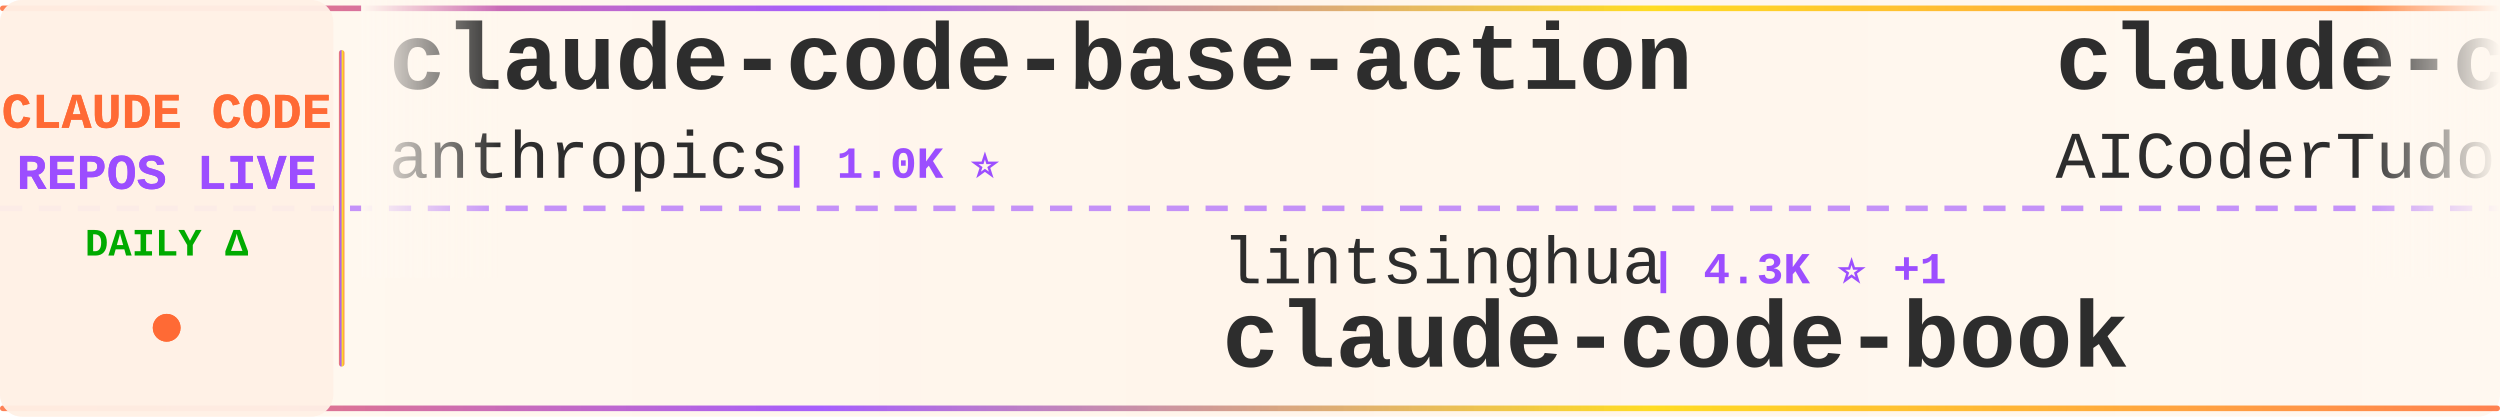
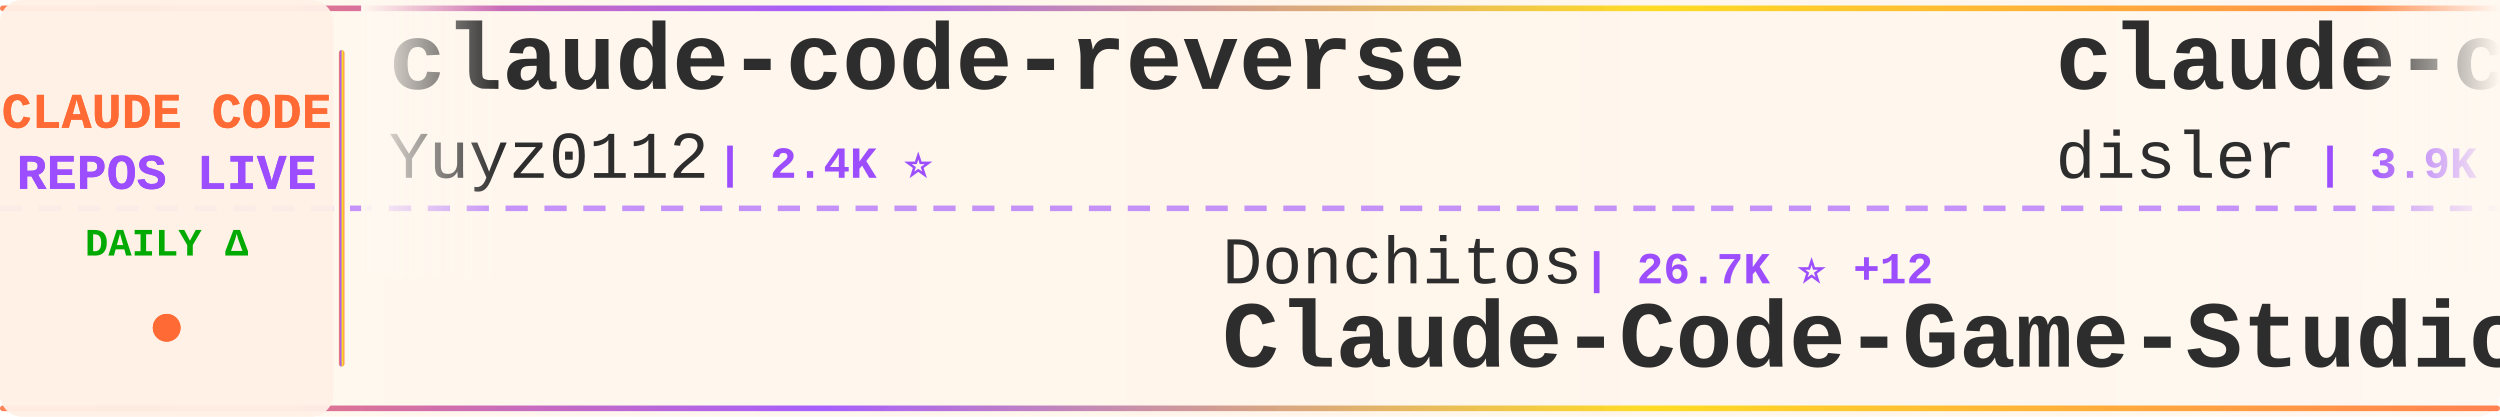
<svg xmlns="http://www.w3.org/2000/svg" width="900" height="150">
  <defs>
    <linearGradient id="tickerBg" x1="0%" y1="0%" x2="100%" y2="0%">
      <stop offset="0%" style="stop-color:#fff8f0;stop-opacity:0.98" />
      <stop offset="50%" style="stop-color:#fff5eb;stop-opacity:1" />
      <stop offset="100%" style="stop-color:#fff8f0;stop-opacity:0.98" />
    </linearGradient>
    <linearGradient id="borderGrad" x1="0%" y1="0%" x2="100%" y2="0%">
      <stop offset="0%" style="stop-color:#FF6B35;stop-opacity:0.85">
        <animate attributeName="stop-opacity" values="0.85;1;0.85" dur="2s" repeatCount="indefinite" />
      </stop>
      <stop offset="33%" style="stop-color:#9C4EFF;stop-opacity:0.9">
        <animate attributeName="stop-opacity" values="0.9;1;0.9" dur="2.2s" repeatCount="indefinite" />
      </stop>
      <stop offset="66%" style="stop-color:#FFD700;stop-opacity:0.85">
        <animate attributeName="stop-opacity" values="0.85;1;0.85" dur="1.8s" repeatCount="indefinite" />
      </stop>
      <stop offset="100%" style="stop-color:#FF6B35;stop-opacity:0.85">
        <animate attributeName="stop-opacity" values="0.85;1;0.85" dur="2s" repeatCount="indefinite" />
      </stop>
    </linearGradient>
    <filter id="textGlow">
      <feGaussianBlur stdDeviation="0.15" result="coloredBlur" />
      <feMerge>
        <feMergeNode in="coloredBlur" />
        <feMergeNode in="SourceGraphic" />
      </feMerge>
    </filter>
    <filter id="metricGlow">
      <feGaussianBlur stdDeviation="0.2" result="coloredBlur" />
      <feMerge>
        <feMergeNode in="coloredBlur" />
        <feMergeNode in="SourceGraphic" />
      </feMerge>
    </filter>
    <linearGradient id="leftFade" x1="0%" y1="0%" x2="100%" y2="0%">
      <stop offset="0%" style="stop-color:#fff8f0;stop-opacity:1" />
      <stop offset="100%" style="stop-color:#fff8f0;stop-opacity:0" />
    </linearGradient>
    <linearGradient id="rightFade" x1="0%" y1="0%" x2="100%" y2="0%">
      <stop offset="0%" style="stop-color:#fff8f0;stop-opacity:0" />
      <stop offset="100%" style="stop-color:#fff8f0;stop-opacity:1" />
    </linearGradient>
  </defs>
  <rect width="900" height="150" fill="url(#tickerBg)" rx="8" />
  <rect x="0" y="2" width="900" height="2" fill="url(#borderGrad)" rx="1" />
  <rect x="0" y="146" width="900" height="2" fill="url(#borderGrad)" rx="1" />
  <line x1="0" y1="75" x2="900" y2="75" stroke="#9C4EFF" stroke-width="2" stroke-dasharray="8 6" opacity="0.6" />
  <rect x="0" y="0" width="120" height="150" fill="#fff0e6" opacity="0.95" rx="8" />
  <text x="60" y="46" font-family="'Courier New', monospace" font-size="18" font-weight="bold" fill="#FF6B35" text-anchor="middle" filter="url(#textGlow)">
    CLAUDE CODE
  </text>
  <text x="60" y="68" font-family="'Courier New', monospace" font-size="18" font-weight="bold" fill="#9C4EFF" text-anchor="middle" filter="url(#textGlow)">
    REPOS LIVE
  </text>
  <text x="60" y="92" font-family="'Courier New', monospace" font-size="14" font-weight="bold" fill="#00aa00" text-anchor="middle">
    DAILY Δ
  </text>
  <circle cx="60" cy="118" r="5" fill="#FF6B35" filter="url(#metricGlow)">
    <animate attributeName="r" values="4;6;4" dur="1.5s" repeatCount="indefinite" />
    <animate attributeName="opacity" values="0.6;1;0.6" dur="1.5s" repeatCount="indefinite" />
  </circle>
  <rect x="122" y="18" width="2" height="114" fill="url(#borderGrad)" rx="1" />
  <clipPath id="tickerClip">
    <rect x="130" y="0" width="770" height="150" />
  </clipPath>
  <g clip-path="url(#tickerClip)">
    <g id="tickerItems">
      <animateTransform attributeName="transform" attributeType="XML" type="translate" from="0 0" to="-3000 0" dur="54s" repeatCount="indefinite" />
      <g transform="translate(0, 0)">
-         <text x="140" y="32" font-family="'Courier New', monospace" font-size="34" font-weight="bold" fill="#2d2d2d">claude-code-base-action</text>
-         <text x="140" y="64" font-family="'Courier New', monospace" font-size="24" font-weight="normal" fill="#2d2d2d" opacity="1.0">anthropics</text>
-         <text x="282" y="64" font-family="'Courier New', monospace" font-size="16" font-weight="bold" fill="#9C4EFF"> | 1.0K ⭐</text>
+         <text x="140" y="32" font-family="'Courier New', monospace" font-size="34" font-weight="bold" fill="#2d2d2d">claude-code-reverse</text>
+         <text x="140" y="64" font-family="'Courier New', monospace" font-size="24" font-weight="normal" fill="#2d2d2d" opacity="1.0">Yuyz0112</text>
+         <text x="258" y="64" font-family="'Courier New', monospace" font-size="16" font-weight="bold" fill="#9C4EFF"> | 2.4K ⭐</text>
      </g>
      <g transform="translate(300, 0)">
-         <text x="140" y="102" font-family="'Courier New', monospace" font-size="24" font-weight="normal" fill="#2d2d2d" opacity="1.0">lintsinghua</text>
-         <text x="294" y="102" font-family="'Courier New', monospace" font-size="16" font-weight="bold" fill="#9C4EFF"> | 4.3K ⭐ +1</text>
-         <text x="140" y="132" font-family="'Courier New', monospace" font-size="34" font-weight="bold" fill="#2d2d2d">claude-code-book</text>
+         <text x="140" y="102" font-family="'Courier New', monospace" font-size="24" font-weight="normal" fill="#2d2d2d" opacity="1.0">Donchitos</text>
+         <text x="270" y="102" font-family="'Courier New', monospace" font-size="16" font-weight="bold" fill="#9C4EFF"> | 26.7K ⭐ +12</text>
+         <text x="140" y="132" font-family="'Courier New', monospace" font-size="34" font-weight="bold" fill="#2d2d2d">Claude-Code-Game-Studios</text>
      </g>
      <g transform="translate(600, 0)">
-         <text x="140" y="32" font-family="'Courier New', monospace" font-size="34" font-weight="bold" fill="#2d2d2d">claude-code-tudou</text>
-         <text x="140" y="64" font-family="'Courier New', monospace" font-size="24" font-weight="normal" fill="#2d2d2d" opacity="1.0">AICoderTudou</text>
-         <text x="306" y="64" font-family="'Courier New', monospace" font-size="16" font-weight="bold" fill="#9C4EFF"> | 493 ⭐</text>
+         <text x="140" y="32" font-family="'Courier New', monospace" font-size="34" font-weight="bold" fill="#2d2d2d">claude-code-hooks-master...</text>
+         <text x="140" y="64" font-family="'Courier New', monospace" font-size="24" font-weight="normal" fill="#2d2d2d" opacity="1.0">disler</text>
+         <text x="234" y="64" font-family="'Courier New', monospace" font-size="16" font-weight="bold" fill="#9C4EFF"> | 3.9K ⭐</text>
      </g>
      <g transform="translate(900, 0)">
-         <text x="140" y="102" font-family="'Courier New', monospace" font-size="24" font-weight="normal" fill="#2d2d2d" opacity="1.0">fazxes</text>
-         <text x="234" y="102" font-family="'Courier New', monospace" font-size="16" font-weight="bold" fill="#9C4EFF"> | 245 ⭐</text>
-         <text x="140" y="132" font-family="'Courier New', monospace" font-size="34" font-weight="bold" fill="#2d2d2d">Claude-code</text>
+         <text x="140" y="102" font-family="'Courier New', monospace" font-size="24" font-weight="normal" fill="#2d2d2d" opacity="1.0">shareAI-lab</text>
+         <text x="294" y="102" font-family="'Courier New', monospace" font-size="16" font-weight="bold" fill="#9C4EFF"> | 78.7K ⭐ +13</text>
+         <text x="140" y="132" font-family="'Courier New', monospace" font-size="34" font-weight="bold" fill="#2d2d2d">learn-claude-code</text>
      </g>
      <g transform="translate(1200, 0)">
-         <text x="140" y="32" font-family="'Courier New', monospace" font-size="34" font-weight="bold" fill="#2d2d2d">claude-code-best-practic...</text>
-         <text x="140" y="64" font-family="'Courier New', monospace" font-size="24" font-weight="normal" fill="#2d2d2d" opacity="1.0">shanraisshan</text>
-         <text x="306" y="64" font-family="'Courier New', monospace" font-size="16" font-weight="bold" fill="#9C4EFF"> | 67.7K ⭐ +7</text>
+         <text x="140" y="32" font-family="'Courier New', monospace" font-size="34" font-weight="bold" fill="#2d2d2d">ClaudeCodeAgents</text>
+         <text x="140" y="64" font-family="'Courier New', monospace" font-size="24" font-weight="normal" fill="#2d2d2d" opacity="1.0">darcyegb</text>
+         <text x="258" y="64" font-family="'Courier New', monospace" font-size="16" font-weight="bold" fill="#9C4EFF"> | 777 ⭐</text>
      </g>
      <g transform="translate(1500, 0)">
-         <text x="140" y="102" font-family="'Courier New', monospace" font-size="24" font-weight="normal" fill="#2d2d2d" opacity="1.0">Alishahryar1</text>
-         <text x="306" y="102" font-family="'Courier New', monospace" font-size="16" font-weight="bold" fill="#9C4EFF"> | 61.0K ⭐ +35</text>
-         <text x="140" y="132" font-family="'Courier New', monospace" font-size="34" font-weight="bold" fill="#2d2d2d">free-claude-code</text>
+         <text x="140" y="102" font-family="'Courier New', monospace" font-size="24" font-weight="normal" fill="#2d2d2d" opacity="1.0">techjarves</text>
+         <text x="282" y="102" font-family="'Courier New', monospace" font-size="16" font-weight="bold" fill="#9C4EFF"> | 1.6K ⭐ +1</text>
+         <text x="140" y="132" font-family="'Courier New', monospace" font-size="34" font-weight="bold" fill="#2d2d2d">ClaudeCode-Portable</text>
      </g>
      <g transform="translate(1800, 0)">
-         <text x="140" y="32" font-family="'Courier New', monospace" font-size="34" font-weight="bold" fill="#2d2d2d">how-claude-code-works</text>
-         <text x="140" y="64" font-family="'Courier New', monospace" font-size="24" font-weight="normal" fill="#2d2d2d" opacity="1.0">Windy3f3f3f3f</text>
-         <text x="318" y="64" font-family="'Courier New', monospace" font-size="16" font-weight="bold" fill="#9C4EFF"> | 3.7K ⭐ -1</text>
+         <text x="140" y="32" font-family="'Courier New', monospace" font-size="34" font-weight="bold" fill="#2d2d2d">claude-code-proxy</text>
+         <text x="140" y="64" font-family="'Courier New', monospace" font-size="24" font-weight="normal" fill="#2d2d2d" opacity="1.0">fuergaosi233</text>
+         <text x="306" y="64" font-family="'Courier New', monospace" font-size="16" font-weight="bold" fill="#9C4EFF"> | 2.8K ⭐ -1</text>
      </g>
      <g transform="translate(2100, 0)">
-         <text x="140" y="102" font-family="'Courier New', monospace" font-size="24" font-weight="normal" fill="#2d2d2d" opacity="1.0">nicedreamzapp</text>
-         <text x="318" y="102" font-family="'Courier New', monospace" font-size="16" font-weight="bold" fill="#9C4EFF"> | 3.4K ⭐ +1</text>
-         <text x="140" y="132" font-family="'Courier New', monospace" font-size="34" font-weight="bold" fill="#2d2d2d">claude-code-local</text>
+         <text x="140" y="102" font-family="'Courier New', monospace" font-size="24" font-weight="normal" fill="#2d2d2d" opacity="1.0">anthropics</text>
+         <text x="282" y="102" font-family="'Courier New', monospace" font-size="16" font-weight="bold" fill="#9C4EFF"> | 1.0K ⭐</text>
+         <text x="140" y="132" font-family="'Courier New', monospace" font-size="34" font-weight="bold" fill="#2d2d2d">claude-code-base-action</text>
      </g>
      <g transform="translate(2400, 0)">
-         <text x="140" y="32" font-family="'Courier New', monospace" font-size="34" font-weight="bold" fill="#2d2d2d">claude-code-harness</text>
-         <text x="140" y="64" font-family="'Courier New', monospace" font-size="24" font-weight="normal" fill="#2d2d2d" opacity="1.0">Chachamaru127</text>
-         <text x="318" y="64" font-family="'Courier New', monospace" font-size="16" font-weight="bold" fill="#9C4EFF"> | 3.2K ⭐</text>
+         <text x="140" y="32" font-family="'Courier New', monospace" font-size="34" font-weight="bold" fill="#2d2d2d">claude-code-hub</text>
+         <text x="140" y="64" font-family="'Courier New', monospace" font-size="24" font-weight="normal" fill="#2d2d2d" opacity="1.0">ding113</text>
+         <text x="246" y="64" font-family="'Courier New', monospace" font-size="16" font-weight="bold" fill="#9C4EFF"> | 3.4K ⭐ -1</text>
      </g>
      <g transform="translate(2700, 0)">
        <text x="140" y="102" font-family="'Courier New', monospace" font-size="24" font-weight="normal" fill="#2d2d2d" opacity="1.0">Cranot</text>
        <text x="234" y="102" font-family="'Courier New', monospace" font-size="16" font-weight="bold" fill="#9C4EFF"> | 2.9K ⭐</text>
        <text x="140" y="132" font-family="'Courier New', monospace" font-size="34" font-weight="bold" fill="#2d2d2d">claude-code-guide</text>
      </g>
      <g transform="translate(3000, 0)">
-         <text x="140" y="32" font-family="'Courier New', monospace" font-size="34" font-weight="bold" fill="#2d2d2d">claude-code-base-action</text>
-         <text x="140" y="64" font-family="'Courier New', monospace" font-size="24" font-weight="normal" fill="#2d2d2d" opacity="1.0">anthropics</text>
-         <text x="282" y="64" font-family="'Courier New', monospace" font-size="16" font-weight="bold" fill="#9C4EFF"> | 1.0K ⭐</text>
+         <text x="140" y="32" font-family="'Courier New', monospace" font-size="34" font-weight="bold" fill="#2d2d2d">claude-code-reverse</text>
+         <text x="140" y="64" font-family="'Courier New', monospace" font-size="24" font-weight="normal" fill="#2d2d2d" opacity="1.0">Yuyz0112</text>
+         <text x="258" y="64" font-family="'Courier New', monospace" font-size="16" font-weight="bold" fill="#9C4EFF"> | 2.4K ⭐</text>
      </g>
      <g transform="translate(3300, 0)">
-         <text x="140" y="102" font-family="'Courier New', monospace" font-size="24" font-weight="normal" fill="#2d2d2d" opacity="1.0">lintsinghua</text>
-         <text x="294" y="102" font-family="'Courier New', monospace" font-size="16" font-weight="bold" fill="#9C4EFF"> | 4.3K ⭐ +1</text>
-         <text x="140" y="132" font-family="'Courier New', monospace" font-size="34" font-weight="bold" fill="#2d2d2d">claude-code-book</text>
+         <text x="140" y="102" font-family="'Courier New', monospace" font-size="24" font-weight="normal" fill="#2d2d2d" opacity="1.0">Donchitos</text>
+         <text x="270" y="102" font-family="'Courier New', monospace" font-size="16" font-weight="bold" fill="#9C4EFF"> | 26.7K ⭐ +12</text>
+         <text x="140" y="132" font-family="'Courier New', monospace" font-size="34" font-weight="bold" fill="#2d2d2d">Claude-Code-Game-Studios</text>
      </g>
      <g transform="translate(3600, 0)">
-         <text x="140" y="32" font-family="'Courier New', monospace" font-size="34" font-weight="bold" fill="#2d2d2d">claude-code-tudou</text>
-         <text x="140" y="64" font-family="'Courier New', monospace" font-size="24" font-weight="normal" fill="#2d2d2d" opacity="1.0">AICoderTudou</text>
-         <text x="306" y="64" font-family="'Courier New', monospace" font-size="16" font-weight="bold" fill="#9C4EFF"> | 493 ⭐</text>
+         <text x="140" y="32" font-family="'Courier New', monospace" font-size="34" font-weight="bold" fill="#2d2d2d">claude-code-hooks-master...</text>
+         <text x="140" y="64" font-family="'Courier New', monospace" font-size="24" font-weight="normal" fill="#2d2d2d" opacity="1.0">disler</text>
+         <text x="234" y="64" font-family="'Courier New', monospace" font-size="16" font-weight="bold" fill="#9C4EFF"> | 3.9K ⭐</text>
      </g>
      <g transform="translate(3900, 0)">
-         <text x="140" y="102" font-family="'Courier New', monospace" font-size="24" font-weight="normal" fill="#2d2d2d" opacity="1.0">fazxes</text>
-         <text x="234" y="102" font-family="'Courier New', monospace" font-size="16" font-weight="bold" fill="#9C4EFF"> | 245 ⭐</text>
-         <text x="140" y="132" font-family="'Courier New', monospace" font-size="34" font-weight="bold" fill="#2d2d2d">Claude-code</text>
+         <text x="140" y="102" font-family="'Courier New', monospace" font-size="24" font-weight="normal" fill="#2d2d2d" opacity="1.0">shareAI-lab</text>
+         <text x="294" y="102" font-family="'Courier New', monospace" font-size="16" font-weight="bold" fill="#9C4EFF"> | 78.7K ⭐ +13</text>
+         <text x="140" y="132" font-family="'Courier New', monospace" font-size="34" font-weight="bold" fill="#2d2d2d">learn-claude-code</text>
      </g>
    </g>
  </g>
  <rect x="130" y="0" width="50" height="100" fill="url(#leftFade)" />
  <rect x="850" y="0" width="50" height="100" fill="url(#rightFade)" />
</svg>
